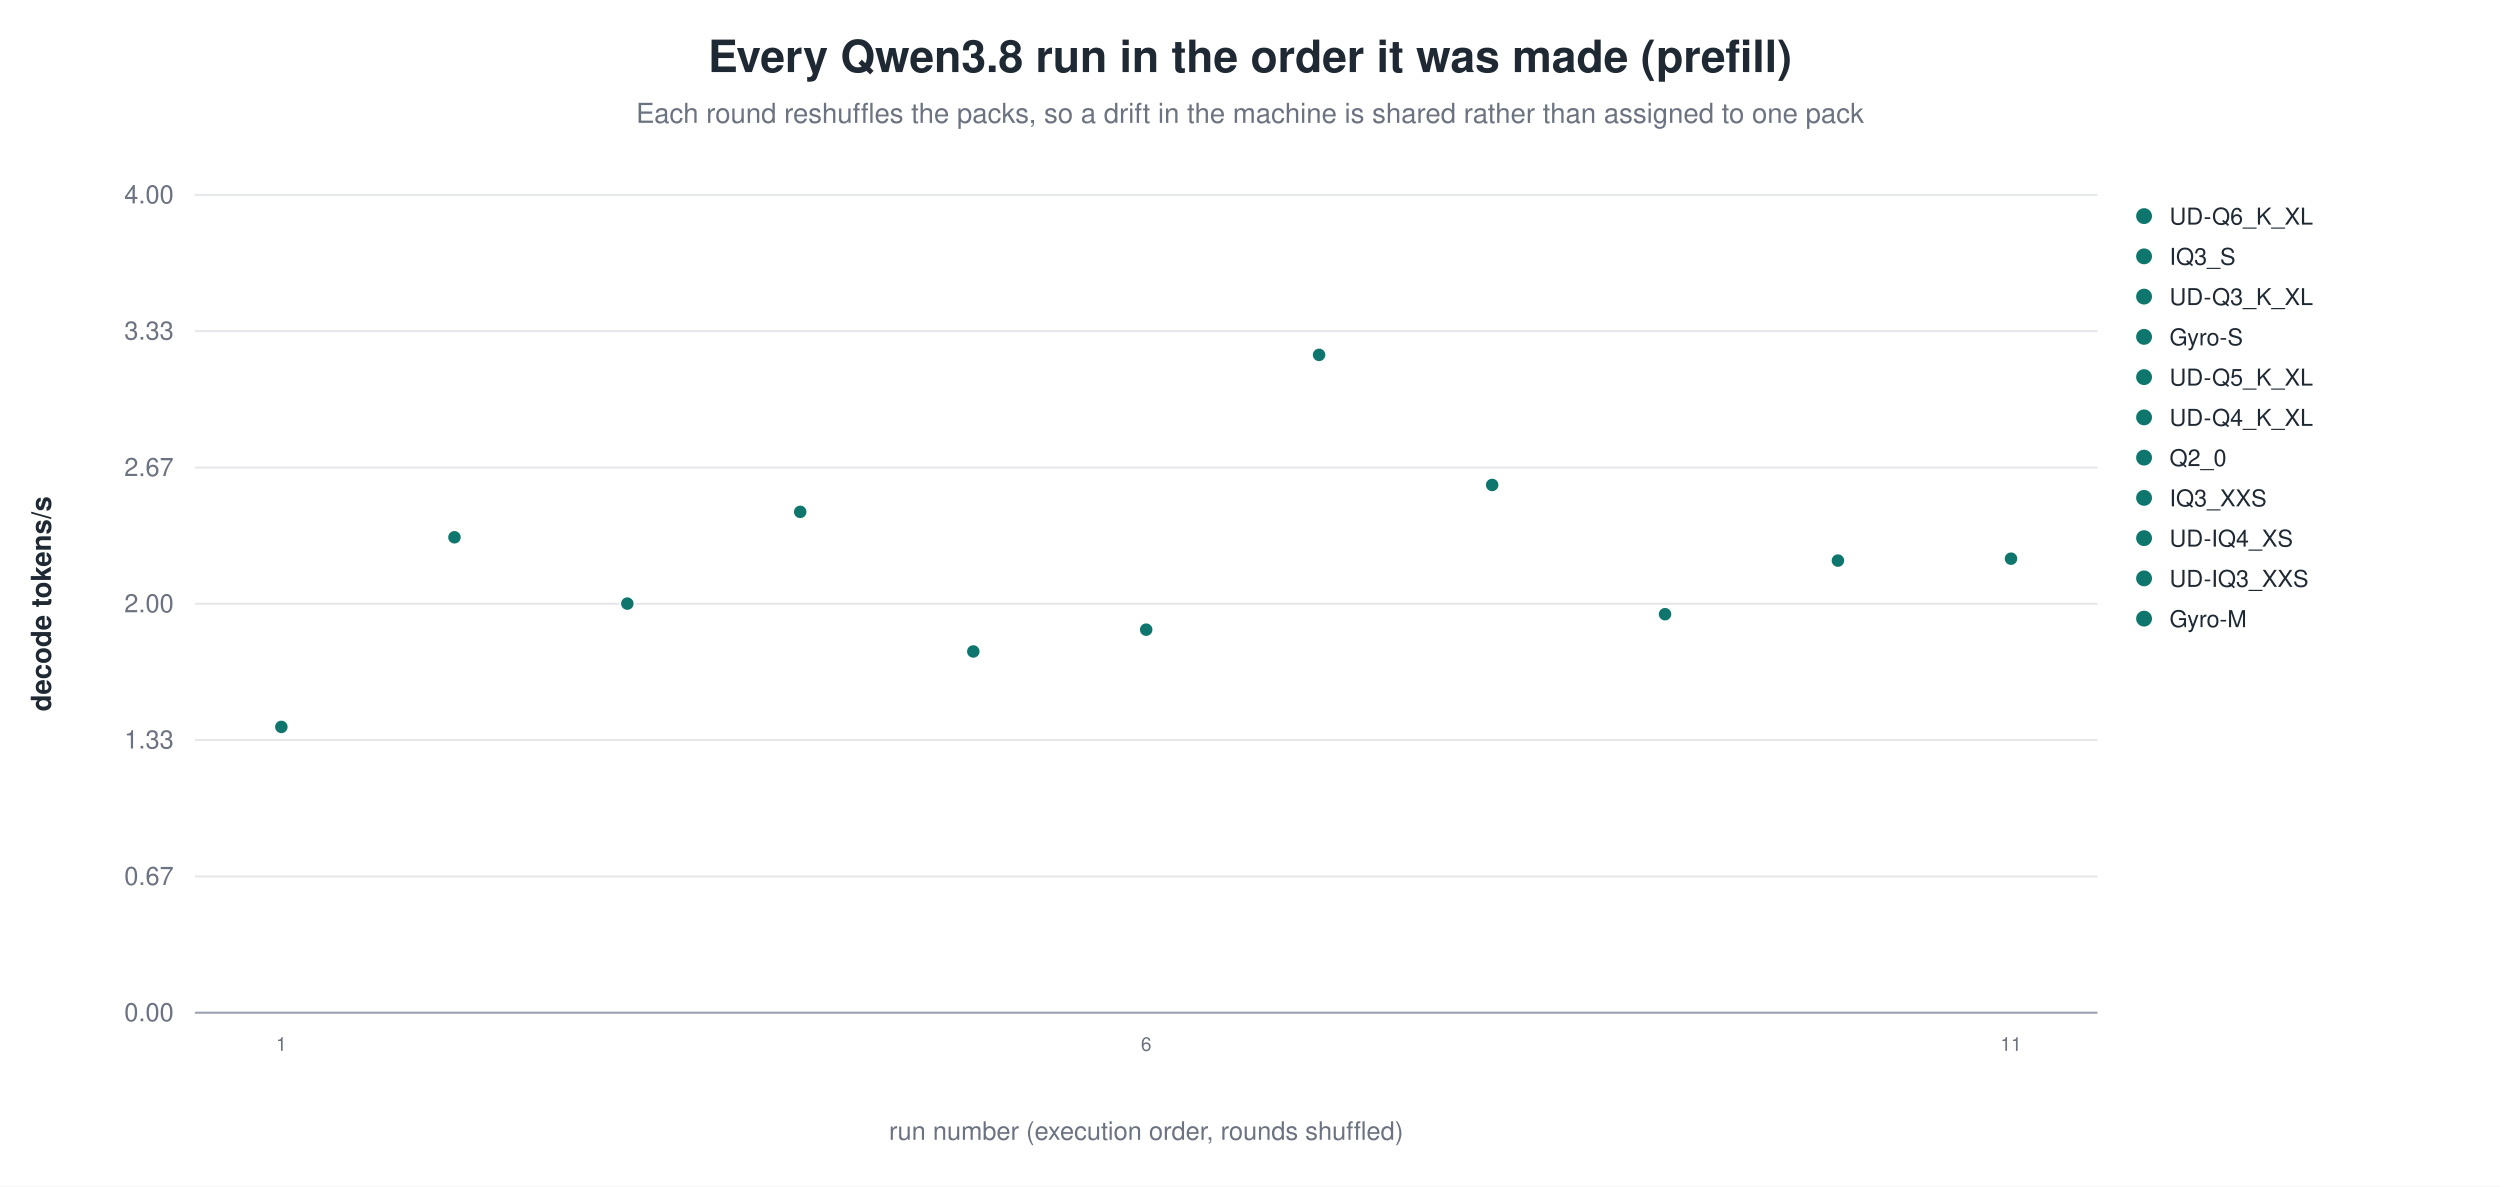
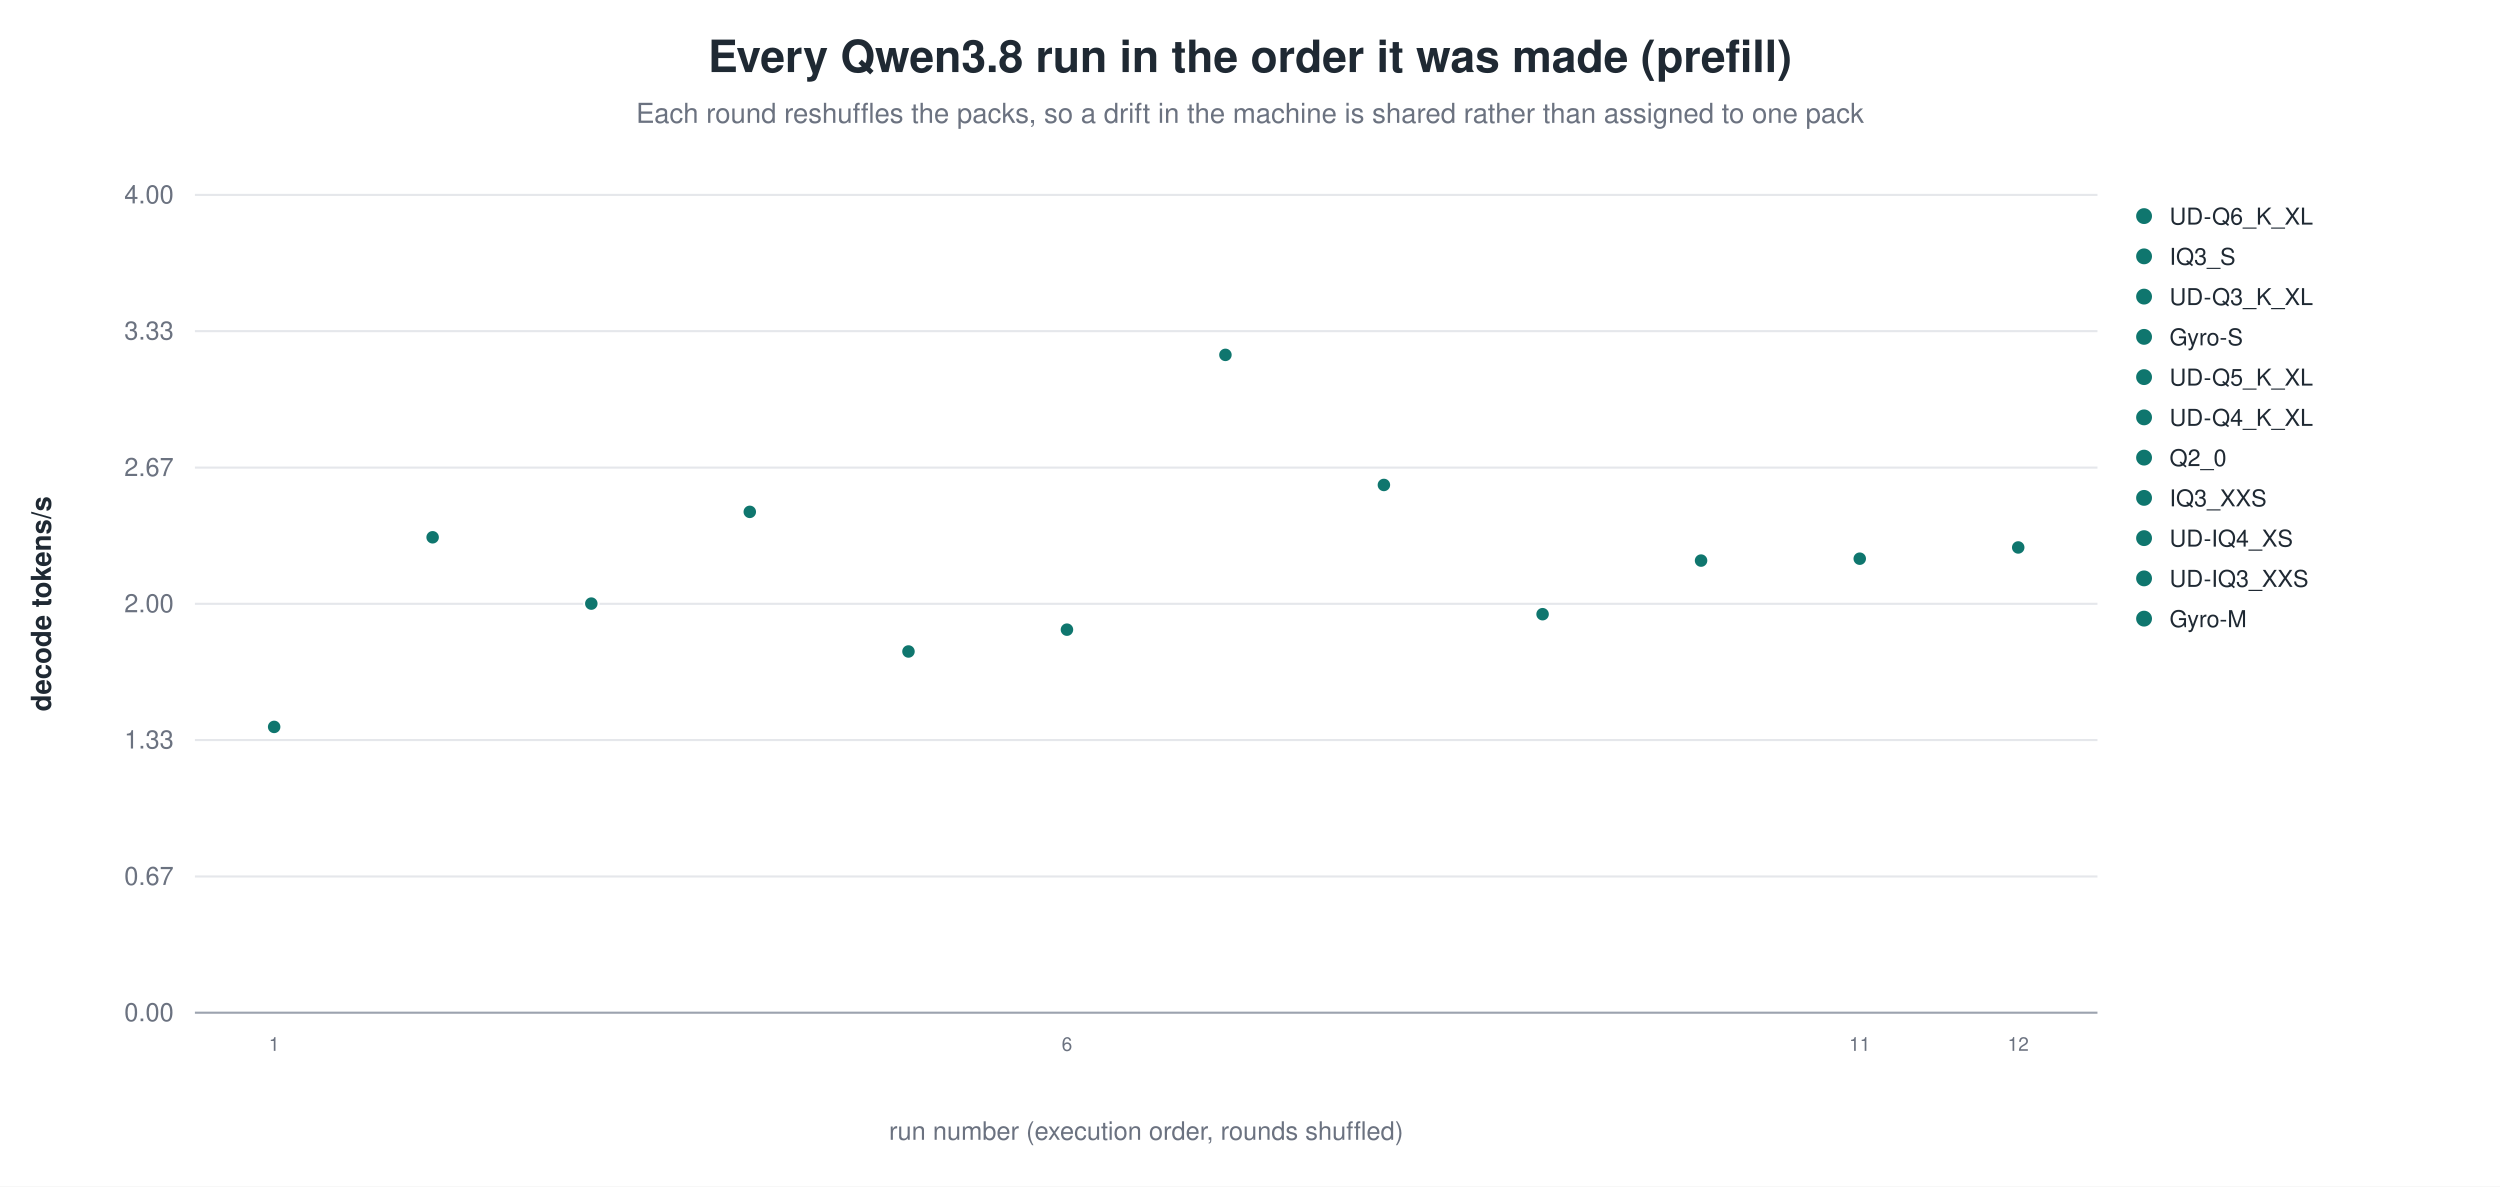
<svg xmlns="http://www.w3.org/2000/svg" width="1180" height="560" viewBox="0 0 1180 560" role="img" aria-label="Every Qwen3.8 run in the order it was made (prefill)">
  <rect width="1180" height="560" fill="white" />
  <text x="590.0" y="34" text-anchor="middle" font-family="Helvetica, Arial, sans-serif" font-size="21" font-weight="600" fill="#1f2933">Every Qwen3.8 run in the order it was made (prefill)</text>
  <text x="590.0" y="58" text-anchor="middle" font-family="Helvetica, Arial, sans-serif" font-size="13" fill="#6b7280">Each round reshuffles the packs, so a drift in the machine is shared rather than assigned to one pack</text>
  <line x1="92.0" y1="478.0" x2="990.0" y2="478.0" stroke="#9ca3af" stroke-width="1.0" />
  <text x="82.0" y="482.0" text-anchor="end" font-family="Helvetica, Arial, sans-serif" font-size="12" fill="#6b7280" font-weight="400">0.00</text>
  <line x1="92.0" y1="413.7" x2="990.0" y2="413.7" stroke="#e5e7eb" stroke-width="1.0" />
  <text x="82.0" y="417.7" text-anchor="end" font-family="Helvetica, Arial, sans-serif" font-size="12" fill="#6b7280" font-weight="400">0.67</text>
  <line x1="92.0" y1="349.3" x2="990.0" y2="349.3" stroke="#e5e7eb" stroke-width="1.0" />
  <text x="82.0" y="353.3" text-anchor="end" font-family="Helvetica, Arial, sans-serif" font-size="12" fill="#6b7280" font-weight="400">1.33</text>
  <line x1="92.0" y1="285.0" x2="990.0" y2="285.0" stroke="#e5e7eb" stroke-width="1.0" />
  <text x="82.0" y="289.0" text-anchor="end" font-family="Helvetica, Arial, sans-serif" font-size="12" fill="#6b7280" font-weight="400">2.00</text>
  <line x1="92.0" y1="220.7" x2="990.0" y2="220.7" stroke="#e5e7eb" stroke-width="1.0" />
  <text x="82.0" y="224.7" text-anchor="end" font-family="Helvetica, Arial, sans-serif" font-size="12" fill="#6b7280" font-weight="400">2.67</text>
  <line x1="92.0" y1="156.3" x2="990.0" y2="156.3" stroke="#e5e7eb" stroke-width="1.0" />
  <text x="82.0" y="160.3" text-anchor="end" font-family="Helvetica, Arial, sans-serif" font-size="12" fill="#6b7280" font-weight="400">3.33</text>
  <line x1="92.0" y1="92.0" x2="990.0" y2="92.0" stroke="#e5e7eb" stroke-width="1.0" />
  <text x="82.0" y="96.0" text-anchor="end" font-family="Helvetica, Arial, sans-serif" font-size="12" fill="#6b7280" font-weight="400">4.00</text>
  <text x="24.0" y="285.0" text-anchor="middle" font-family="Helvetica, Arial, sans-serif" font-size="13" fill="#1f2933" font-weight="600" transform="rotate(-90.0 24.0 285.0)">decode tokens/s</text>
-   <circle cx="132.8" cy="343.1" r="3.4" fill="#0f766e" stroke="white" stroke-width="0.9" opacity="1.00" />
-   <text x="132.8" y="496.0" text-anchor="middle" font-family="Helvetica, Arial, sans-serif" font-size="9" fill="#6b7280" font-weight="400">1</text>
-   <circle cx="214.5" cy="253.6" r="3.4" fill="#0f766e" stroke="white" stroke-width="0.9" opacity="1.00" />
-   <circle cx="296.1" cy="284.9" r="3.4" fill="#0f766e" stroke="white" stroke-width="0.9" opacity="1.00" />
-   <circle cx="377.7" cy="241.6" r="3.4" fill="#0f766e" stroke="white" stroke-width="0.9" opacity="1.00" />
-   <circle cx="459.4" cy="307.5" r="3.4" fill="#0f766e" stroke="white" stroke-width="0.9" opacity="1.00" />
-   <circle cx="541.0" cy="297.2" r="3.4" fill="#0f766e" stroke="white" stroke-width="0.9" opacity="1.00" />
-   <text x="541.0" y="496.0" text-anchor="middle" font-family="Helvetica, Arial, sans-serif" font-size="9" fill="#6b7280" font-weight="400">6</text>
-   <circle cx="622.6" cy="167.5" r="3.4" fill="#0f766e" stroke="white" stroke-width="0.9" opacity="1.00" />
-   <circle cx="704.3" cy="228.9" r="3.4" fill="#0f766e" stroke="white" stroke-width="0.9" opacity="1.00" />
-   <circle cx="785.9" cy="289.9" r="3.4" fill="#0f766e" stroke="white" stroke-width="0.9" opacity="1.00" />
-   <circle cx="867.5" cy="264.6" r="3.4" fill="#0f766e" stroke="white" stroke-width="0.9" opacity="1.00" />
-   <circle cx="949.2" cy="263.7" r="3.4" fill="#0f766e" stroke="white" stroke-width="0.9" opacity="1.00" />
-   <text x="949.2" y="496.0" text-anchor="middle" font-family="Helvetica, Arial, sans-serif" font-size="9" fill="#6b7280" font-weight="400">11</text>
+   <circle cx="129.4" cy="343.1" r="3.4" fill="#0f766e" stroke="white" stroke-width="0.9" opacity="1.00" />
+   <text x="129.4" y="496.0" text-anchor="middle" font-family="Helvetica, Arial, sans-serif" font-size="9" fill="#6b7280" font-weight="400">1</text>
+   <circle cx="204.2" cy="253.6" r="3.4" fill="#0f766e" stroke="white" stroke-width="0.9" opacity="1.00" />
+   <circle cx="279.1" cy="284.9" r="3.4" fill="#0f766e" stroke="white" stroke-width="0.9" opacity="1.00" />
+   <circle cx="353.9" cy="241.6" r="3.4" fill="#0f766e" stroke="white" stroke-width="0.9" opacity="1.00" />
+   <circle cx="428.8" cy="307.5" r="3.4" fill="#0f766e" stroke="white" stroke-width="0.9" opacity="1.00" />
+   <circle cx="503.6" cy="297.2" r="3.4" fill="#0f766e" stroke="white" stroke-width="0.9" opacity="1.00" />
+   <text x="503.6" y="496.0" text-anchor="middle" font-family="Helvetica, Arial, sans-serif" font-size="9" fill="#6b7280" font-weight="400">6</text>
+   <circle cx="578.4" cy="167.5" r="3.4" fill="#0f766e" stroke="white" stroke-width="0.9" opacity="1.00" />
+   <circle cx="653.2" cy="228.9" r="3.4" fill="#0f766e" stroke="white" stroke-width="0.9" opacity="1.00" />
+   <circle cx="728.1" cy="289.9" r="3.4" fill="#0f766e" stroke="white" stroke-width="0.9" opacity="1.00" />
+   <circle cx="802.9" cy="264.6" r="3.4" fill="#0f766e" stroke="white" stroke-width="0.9" opacity="1.00" />
+   <circle cx="877.8" cy="263.7" r="3.4" fill="#0f766e" stroke="white" stroke-width="0.9" opacity="1.00" />
+   <text x="877.8" y="496.0" text-anchor="middle" font-family="Helvetica, Arial, sans-serif" font-size="9" fill="#6b7280" font-weight="400">11</text>
+   <circle cx="952.6" cy="258.4" r="3.4" fill="#0f766e" stroke="white" stroke-width="0.9" opacity="1.00" />
+   <text x="952.6" y="496.0" text-anchor="middle" font-family="Helvetica, Arial, sans-serif" font-size="9" fill="#6b7280" font-weight="400">12</text>
  <circle cx="1012.0" cy="102.0" r="4.2" fill="#0f766e" stroke="white" stroke-width="0.9" opacity="1.00" />
  <text x="1024.0" y="106.0" text-anchor="start" font-family="Helvetica, Arial, sans-serif" font-size="11" fill="#1f2933" font-weight="400">UD-Q6_K_XL</text>
  <circle cx="1012.0" cy="121.0" r="4.2" fill="#0f766e" stroke="white" stroke-width="0.9" opacity="1.00" />
  <text x="1024.0" y="125.0" text-anchor="start" font-family="Helvetica, Arial, sans-serif" font-size="11" fill="#1f2933" font-weight="400">IQ3_S</text>
  <circle cx="1012.0" cy="140.0" r="4.2" fill="#0f766e" stroke="white" stroke-width="0.9" opacity="1.00" />
  <text x="1024.0" y="144.0" text-anchor="start" font-family="Helvetica, Arial, sans-serif" font-size="11" fill="#1f2933" font-weight="400">UD-Q3_K_XL</text>
  <circle cx="1012.0" cy="159.0" r="4.2" fill="#0f766e" stroke="white" stroke-width="0.9" opacity="1.00" />
  <text x="1024.0" y="163.0" text-anchor="start" font-family="Helvetica, Arial, sans-serif" font-size="11" fill="#1f2933" font-weight="400">Gyro-S</text>
  <circle cx="1012.0" cy="178.0" r="4.2" fill="#0f766e" stroke="white" stroke-width="0.9" opacity="1.00" />
  <text x="1024.0" y="182.0" text-anchor="start" font-family="Helvetica, Arial, sans-serif" font-size="11" fill="#1f2933" font-weight="400">UD-Q5_K_XL</text>
  <circle cx="1012.0" cy="197.0" r="4.2" fill="#0f766e" stroke="white" stroke-width="0.9" opacity="1.00" />
  <text x="1024.0" y="201.0" text-anchor="start" font-family="Helvetica, Arial, sans-serif" font-size="11" fill="#1f2933" font-weight="400">UD-Q4_K_XL</text>
  <circle cx="1012.0" cy="216.0" r="4.2" fill="#0f766e" stroke="white" stroke-width="0.9" opacity="1.00" />
  <text x="1024.0" y="220.0" text-anchor="start" font-family="Helvetica, Arial, sans-serif" font-size="11" fill="#1f2933" font-weight="400">Q2_0</text>
  <circle cx="1012.0" cy="235.0" r="4.2" fill="#0f766e" stroke="white" stroke-width="0.9" opacity="1.00" />
  <text x="1024.0" y="239.0" text-anchor="start" font-family="Helvetica, Arial, sans-serif" font-size="11" fill="#1f2933" font-weight="400">IQ3_XXS</text>
  <circle cx="1012.0" cy="254.0" r="4.2" fill="#0f766e" stroke="white" stroke-width="0.9" opacity="1.00" />
  <text x="1024.0" y="258.0" text-anchor="start" font-family="Helvetica, Arial, sans-serif" font-size="11" fill="#1f2933" font-weight="400">UD-IQ4_XS</text>
  <circle cx="1012.0" cy="273.0" r="4.2" fill="#0f766e" stroke="white" stroke-width="0.9" opacity="1.00" />
  <text x="1024.0" y="277.0" text-anchor="start" font-family="Helvetica, Arial, sans-serif" font-size="11" fill="#1f2933" font-weight="400">UD-IQ3_XXS</text>
  <circle cx="1012.0" cy="292.0" r="4.2" fill="#0f766e" stroke="white" stroke-width="0.9" opacity="1.00" />
  <text x="1024.0" y="296.0" text-anchor="start" font-family="Helvetica, Arial, sans-serif" font-size="11" fill="#1f2933" font-weight="400">Gyro-M</text>
  <text x="541.0" y="538.0" text-anchor="middle" font-family="Helvetica, Arial, sans-serif" font-size="12" fill="#6b7280" font-weight="400">run number (execution order, rounds shuffled)</text>
</svg>
